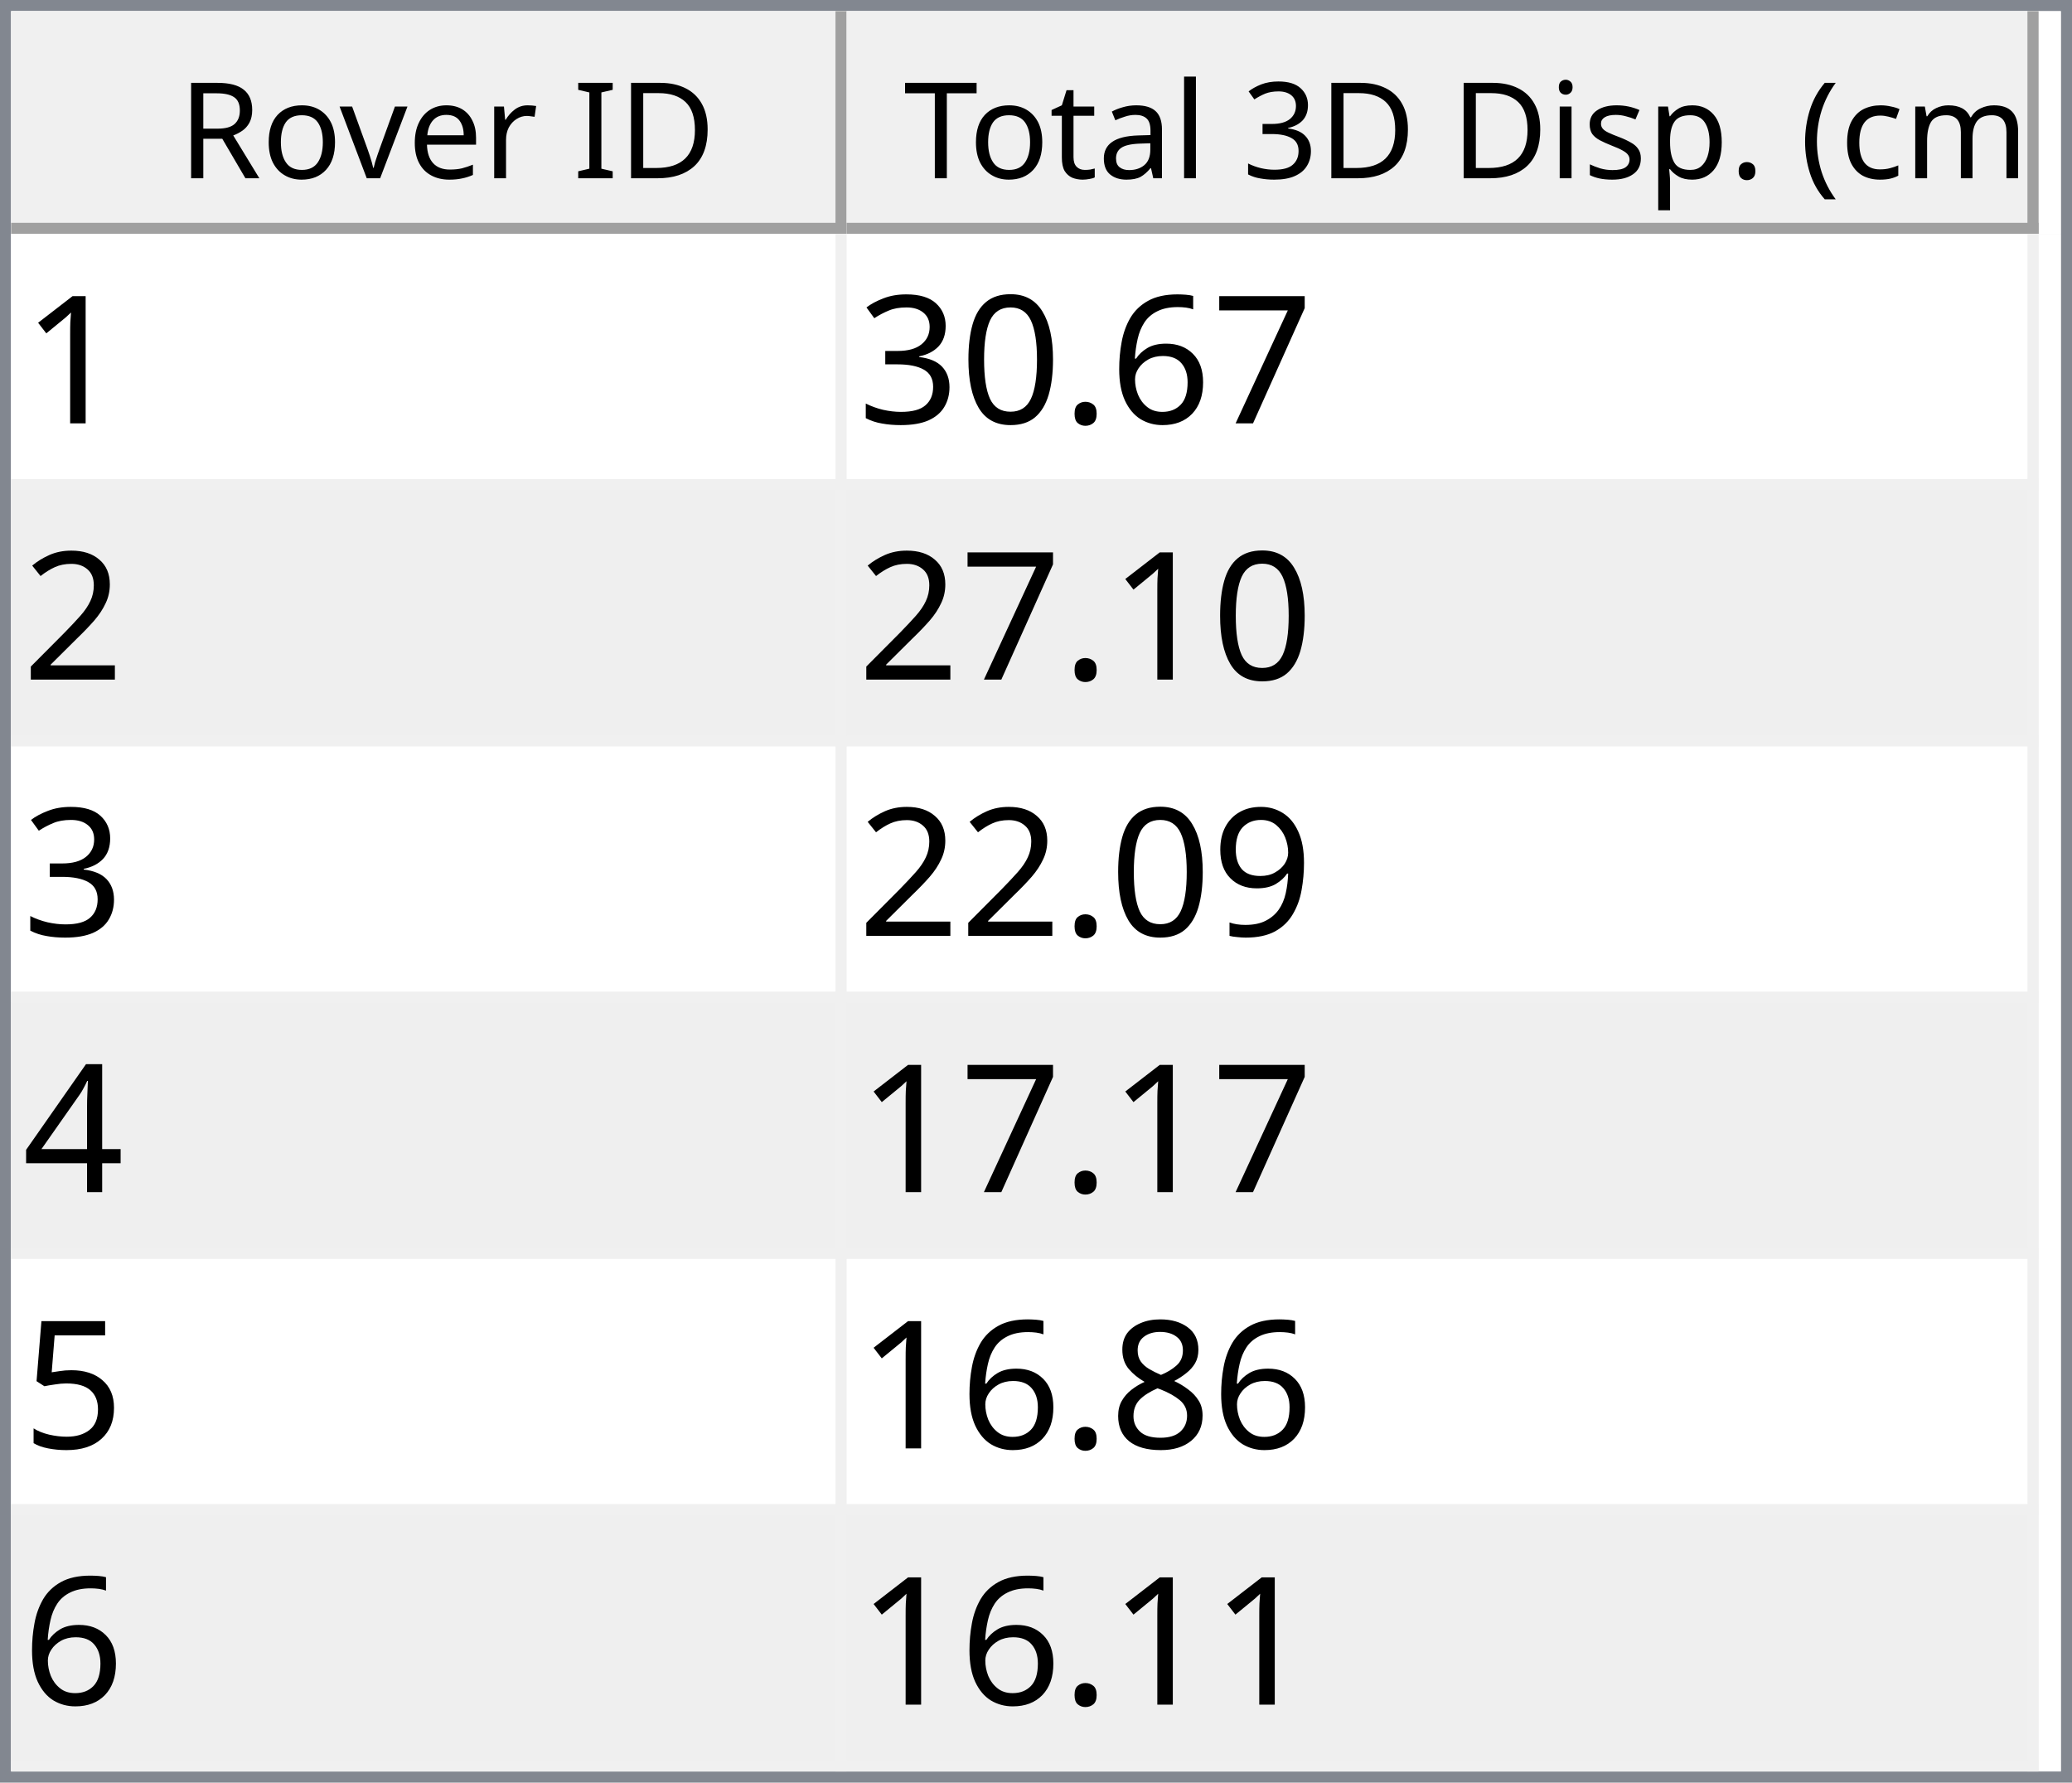
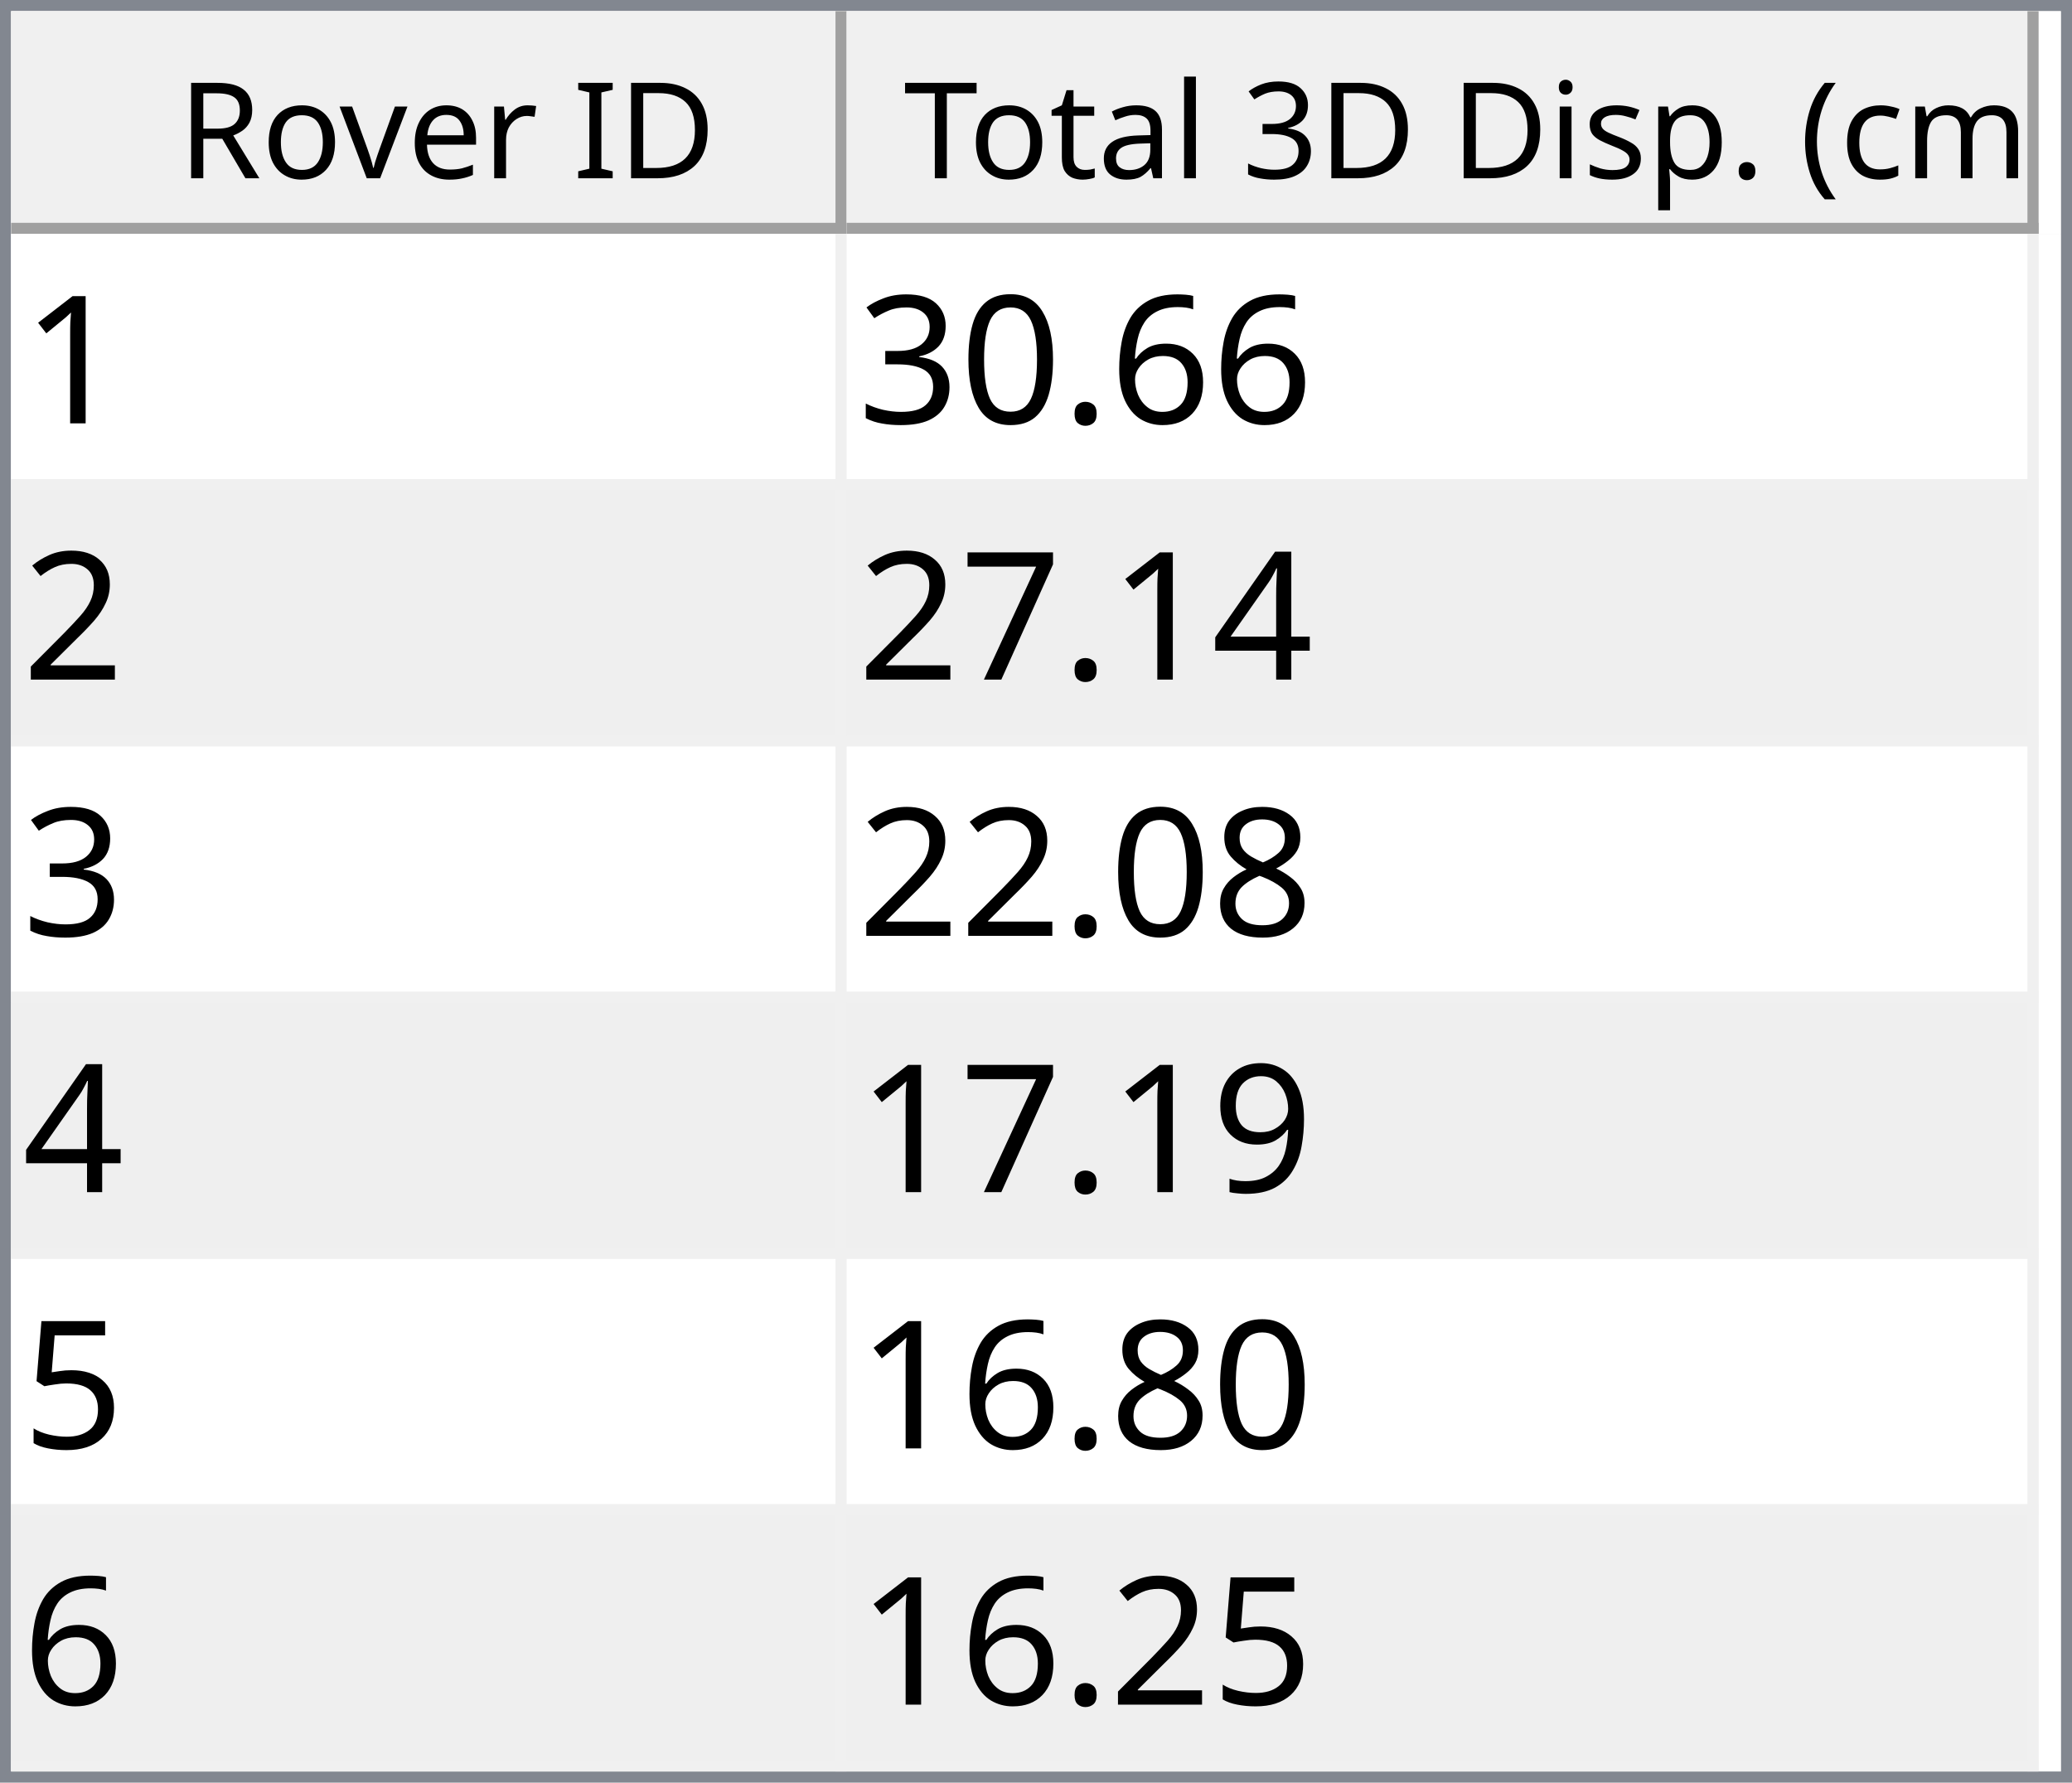
<svg xmlns="http://www.w3.org/2000/svg" style="fill-opacity:1; color-rendering:auto; color-interpolation:auto; text-rendering:auto; stroke:black; stroke-linecap:square; stroke-miterlimit:10; shape-rendering:auto; stroke-opacity:1; fill:black; stroke-dasharray:none; font-weight:normal; stroke-width:1; font-family:'Dialog'; font-style:normal; stroke-linejoin:miter; font-size:12px; stroke-dashoffset:0; image-rendering:auto;" width="186" height="160">
  <defs id="genericDefs" />
  <g>
    <defs id="defs1">
      <clipPath clipPathUnits="userSpaceOnUse" id="clipPath1">
        <path d="M0 0 L186 0 L186 160 L0 160 L0 0 Z" />
      </clipPath>
      <clipPath clipPathUnits="userSpaceOnUse" id="clipPath2">
        <path d="M0 0 L0 160 L186 160 L186 0 Z" />
      </clipPath>
      <clipPath clipPathUnits="userSpaceOnUse" id="clipPath3">
        <path d="M0 0 L0 20 L184 20 L184 0 Z" />
      </clipPath>
      <clipPath clipPathUnits="userSpaceOnUse" id="clipPath4">
        <path d="M0 0 L0 20 L75 20 L75 0 Z" />
      </clipPath>
      <clipPath clipPathUnits="userSpaceOnUse" id="clipPath5">
        <path d="M1 1 L1 19 L74 19 L74 1 Z" />
      </clipPath>
      <clipPath clipPathUnits="userSpaceOnUse" id="clipPath6">
        <path d="M0 0 L0 18 L73 18 L73 0 Z" />
      </clipPath>
      <clipPath clipPathUnits="userSpaceOnUse" id="clipPath7">
        <path d="M-0.5 -0.5 L-0.5 19.5 L74.5 19.5 L74.5 -0.5 Z" />
      </clipPath>
      <clipPath clipPathUnits="userSpaceOnUse" id="clipPath8">
        <path d="M0 0 L0 20 L107 20 L107 0 Z" />
      </clipPath>
      <clipPath clipPathUnits="userSpaceOnUse" id="clipPath9">
        <path d="M1 1 L1 19 L106 19 L106 1 Z" />
      </clipPath>
      <clipPath clipPathUnits="userSpaceOnUse" id="clipPath10">
        <path d="M0 0 L0 18 L105 18 L105 0 Z" />
      </clipPath>
      <clipPath clipPathUnits="userSpaceOnUse" id="clipPath11">
        <path d="M-0.5 -0.5 L-0.5 19.5 L106.5 19.5 L106.5 -0.5 Z" />
      </clipPath>
      <clipPath clipPathUnits="userSpaceOnUse" id="clipPath12">
        <path d="M0 0 L0 138 L184 138 L184 0 Z" />
      </clipPath>
      <clipPath clipPathUnits="userSpaceOnUse" id="clipPath13">
        <path d="M0 0 L0 138 L182 138 L182 0 Z" />
      </clipPath>
      <clipPath clipPathUnits="userSpaceOnUse" id="clipPath14">
        <path d="M-0.5 -0.5 L-0.5 137.5 L181.5 137.5 L181.5 -0.5 Z" />
      </clipPath>
      <clipPath clipPathUnits="userSpaceOnUse" id="clipPath15">
        <path d="M0 0 L0 22 L74 22 L74 0 Z" />
      </clipPath>
      <clipPath clipPathUnits="userSpaceOnUse" id="clipPath16">
        <path d="M0 0 L0 22 L106 22 L106 0 Z" />
      </clipPath>
      <font horiz-adv-x="64.551" id="font1">
        <font-face ascent="107.91" descent="25.098" units-per-em="100" style="font-style:normal; font-family:Segoe UI; font-weight:normal;" />
        <missing-glyph horiz-adv-x="64.551" d="M8.109 0 L8.109 68.266 L56.453 68.266 L56.453 0 L8.109 0 ZM15.328 7.234 L49.219 7.234 L49.219 61.031 L15.328 61.031 L15.328 7.234 Z" />
        <glyph unicode="D" horiz-adv-x="70.117" d="M9.188 0 L9.188 70.016 L28.516 70.016 Q65.531 70.016 65.531 35.891 Q65.531 19.672 55.25 9.836 Q44.969 0 27.734 0 L9.188 0 ZM17.391 62.594 L17.391 7.422 L27.828 7.422 Q41.609 7.422 49.273 14.797 Q56.938 22.172 56.938 35.688 Q56.938 62.594 28.328 62.594 L17.391 62.594 Z" />
        <glyph unicode="I" horiz-adv-x="26.611" d="M17.391 0 L9.188 0 L9.188 70.016 L17.391 70.016 L17.391 0 Z" />
        <glyph unicode=" " horiz-adv-x="27.393" d="" />
        <glyph unicode="r" horiz-adv-x="34.766" d="M34.188 41.891 Q32.078 43.5 28.125 43.5 Q23 43.5 19.555 38.672 Q16.109 33.844 16.109 25.484 L16.109 0 L8.109 0 L8.109 50 L16.109 50 L16.109 39.703 L16.312 39.703 Q18.016 44.969 21.531 47.922 Q25.047 50.875 29.391 50.875 Q32.516 50.875 34.188 50.203 L34.188 41.891 Z" />
        <glyph unicode="e" horiz-adv-x="52.295" d="M48.297 23 L12.984 23 Q13.188 14.656 17.484 10.109 Q21.781 5.562 29.297 5.562 Q37.75 5.562 44.828 11.141 L44.828 3.609 Q38.234 -1.172 27.391 -1.172 Q16.797 -1.172 10.742 5.641 Q4.688 12.453 4.688 24.812 Q4.688 36.469 11.305 43.82 Q17.922 51.172 27.734 51.172 Q37.547 51.172 42.922 44.828 Q48.297 38.484 48.297 27.203 L48.297 23 ZM40.094 29.781 Q40.047 36.719 36.75 40.578 Q33.453 44.438 27.594 44.438 Q21.922 44.438 17.969 40.383 Q14.016 36.328 13.094 29.781 L40.094 29.781 Z" />
        <glyph unicode="v" horiz-adv-x="47.9" d="M47.406 50 L27.484 0 L19.625 0 L0.688 50 L9.469 50 L22.172 13.672 Q23.578 9.672 23.922 6.688 L24.125 6.688 Q24.609 10.453 25.688 13.484 L38.969 50 L47.406 50 Z" />
        <glyph unicode="o" horiz-adv-x="58.594" d="M29 -1.172 Q17.922 -1.172 11.305 5.836 Q4.688 12.844 4.688 24.422 Q4.688 37.016 11.57 44.094 Q18.453 51.172 30.172 51.172 Q41.359 51.172 47.633 44.289 Q53.906 37.406 53.906 25.203 Q53.906 13.234 47.141 6.031 Q40.375 -1.172 29 -1.172 ZM29.594 44.438 Q21.875 44.438 17.383 39.188 Q12.891 33.938 12.891 24.703 Q12.891 15.828 17.43 10.695 Q21.969 5.562 29.594 5.562 Q37.359 5.562 41.531 10.594 Q45.703 15.625 45.703 24.906 Q45.703 34.281 41.531 39.359 Q37.359 44.438 29.594 44.438 Z" />
        <glyph unicode="R" horiz-adv-x="59.814" d="M59.375 0 L49.609 0 L37.891 19.625 Q36.281 22.359 34.766 24.289 Q33.25 26.219 31.664 27.438 Q30.078 28.656 28.25 29.219 Q26.422 29.781 24.125 29.781 L17.391 29.781 L17.391 0 L9.188 0 L9.188 70.016 L30.078 70.016 Q34.672 70.016 38.555 68.867 Q42.438 67.719 45.289 65.375 Q48.141 63.031 49.758 59.547 Q51.375 56.062 51.375 51.375 Q51.375 47.703 50.273 44.656 Q49.172 41.609 47.148 39.211 Q45.125 36.812 42.266 35.133 Q39.406 33.453 35.844 32.516 L35.844 32.328 Q37.594 31.547 38.891 30.547 Q40.188 29.547 41.359 28.18 Q42.531 26.812 43.68 25.078 Q44.828 23.344 46.234 21.047 L59.375 0 ZM17.391 62.594 L17.391 37.203 L28.516 37.203 Q31.594 37.203 34.203 38.133 Q36.812 39.062 38.719 40.797 Q40.625 42.531 41.703 45.047 Q42.781 47.562 42.781 50.688 Q42.781 56.297 39.141 59.445 Q35.5 62.594 28.609 62.594 L17.391 62.594 Z" />
        <glyph unicode=")" horiz-adv-x="30.176" d="M8.297 -15.922 L1.172 -15.922 Q16.406 2.344 16.406 26.812 Q16.406 51.469 1.078 70.016 L8.297 70.016 Q23.531 52.156 23.531 26.703 Q23.531 1.375 8.297 -15.922 Z" />
        <glyph unicode="m" horiz-adv-x="86.133" d="M79.109 0 L71.094 0 L71.094 28.719 Q71.094 37.016 68.531 40.727 Q65.969 44.438 59.906 44.438 Q54.781 44.438 51.195 39.75 Q47.609 35.062 47.609 28.516 L47.609 0 L39.594 0 L39.594 29.688 Q39.594 44.438 28.219 44.438 Q22.953 44.438 19.531 40.016 Q16.109 35.594 16.109 28.516 L16.109 0 L8.109 0 L8.109 50 L16.109 50 L16.109 42.094 L16.312 42.094 Q21.625 51.172 31.844 51.172 Q36.969 51.172 40.773 48.312 Q44.578 45.453 46 40.828 Q51.562 51.172 62.594 51.172 Q79.109 51.172 79.109 30.812 L79.109 0 Z" />
        <glyph unicode="c" horiz-adv-x="46.191" d="M42.188 2.297 Q36.422 -1.172 28.516 -1.172 Q17.828 -1.172 11.258 5.789 Q4.688 12.75 4.688 23.828 Q4.688 36.188 11.766 43.68 Q18.844 51.172 30.672 51.172 Q37.25 51.172 42.281 48.734 L42.281 40.531 Q36.719 44.438 30.375 44.438 Q22.703 44.438 17.797 38.945 Q12.891 33.453 12.891 24.516 Q12.891 15.719 17.508 10.641 Q22.125 5.562 29.891 5.562 Q36.422 5.562 42.188 9.906 L42.188 2.297 Z" />
        <glyph unicode="(" horiz-adv-x="30.176" d="M29.109 -15.922 L21.969 -15.922 Q6.844 1.375 6.844 26.703 Q6.844 52.156 21.969 70.016 L29.203 70.016 Q13.875 51.469 13.875 26.812 Q13.875 2.344 29.109 -15.922 Z" />
        <glyph unicode="." horiz-adv-x="21.68" d="M10.891 -1.078 Q8.641 -1.078 7.055 0.539 Q5.469 2.156 5.469 4.391 Q5.469 6.641 7.055 8.273 Q8.641 9.906 10.891 9.906 Q13.188 9.906 14.797 8.273 Q16.406 6.641 16.406 4.391 Q16.406 2.156 14.797 0.539 Q13.188 -1.078 10.891 -1.078 Z" />
        <glyph unicode="p" horiz-adv-x="58.789" d="M16.312 7.234 L16.109 7.234 L16.109 -23 L8.109 -23 L8.109 50 L16.109 50 L16.109 41.219 L16.312 41.219 Q22.219 51.172 33.594 51.172 Q43.266 51.172 48.688 44.461 Q54.109 37.75 54.109 26.469 Q54.109 13.922 48 6.375 Q41.891 -1.172 31.297 -1.172 Q21.578 -1.172 16.312 7.234 ZM16.109 27.391 L16.109 20.406 Q16.109 14.203 20.141 9.883 Q24.172 5.562 30.375 5.562 Q37.641 5.562 41.773 11.133 Q45.906 16.703 45.906 26.609 Q45.906 34.969 42.047 39.703 Q38.188 44.438 31.594 44.438 Q24.609 44.438 20.359 39.578 Q16.109 34.719 16.109 27.391 Z" />
        <glyph unicode="s" horiz-adv-x="42.432" d="M5.078 1.812 L5.078 10.406 Q11.625 5.562 19.484 5.562 Q30.031 5.562 30.031 12.594 Q30.031 14.594 29.125 15.992 Q28.219 17.391 26.68 18.461 Q25.141 19.531 23.07 20.383 Q21 21.234 18.609 22.172 Q15.281 23.484 12.766 24.828 Q10.25 26.172 8.57 27.859 Q6.891 29.547 6.031 31.695 Q5.172 33.844 5.172 36.719 Q5.172 40.234 6.789 42.945 Q8.406 45.656 11.086 47.484 Q13.766 49.312 17.211 50.242 Q20.656 51.172 24.312 51.172 Q30.812 51.172 35.938 48.922 L35.938 40.828 Q30.422 44.438 23.25 44.438 Q21 44.438 19.195 43.922 Q17.391 43.406 16.094 42.477 Q14.797 41.547 14.086 40.258 Q13.375 38.969 13.375 37.406 Q13.375 35.453 14.086 34.133 Q14.797 32.812 16.164 31.789 Q17.531 30.766 19.484 29.938 Q21.438 29.109 23.922 28.125 Q27.25 26.859 29.883 25.516 Q32.516 24.172 34.375 22.484 Q36.234 20.797 37.234 18.602 Q38.234 16.406 38.234 13.375 Q38.234 9.672 36.602 6.938 Q34.969 4.203 32.234 2.398 Q29.5 0.594 25.93 -0.289 Q22.359 -1.172 18.453 -1.172 Q10.75 -1.172 5.078 1.812 Z" />
        <glyph unicode="i" horiz-adv-x="24.219" d="M12.203 62.703 Q10.062 62.703 8.547 64.164 Q7.031 65.625 7.031 67.875 Q7.031 70.125 8.547 71.609 Q10.062 73.094 12.203 73.094 Q14.406 73.094 15.945 71.609 Q17.484 70.125 17.484 67.875 Q17.484 65.719 15.945 64.211 Q14.406 62.703 12.203 62.703 ZM16.109 0 L8.109 0 L8.109 50 L16.109 50 L16.109 0 Z" />
        <glyph unicode="3" horiz-adv-x="53.906" d="M46.531 19.828 Q46.531 15.094 44.75 11.211 Q42.969 7.328 39.719 4.57 Q36.469 1.812 31.93 0.297 Q27.391 -1.219 21.922 -1.219 Q11.922 -1.219 6 2.594 L6 11.188 Q13.094 5.609 22.219 5.609 Q25.875 5.609 28.828 6.539 Q31.781 7.469 33.906 9.227 Q36.031 10.984 37.18 13.477 Q38.328 15.969 38.328 19.094 Q38.328 32.812 18.797 32.812 L12.984 32.812 L12.984 39.594 L18.5 39.594 Q35.797 39.594 35.797 52.484 Q35.797 64.406 22.609 64.406 Q15.188 64.406 8.688 59.422 L8.688 67.188 Q15.375 71.188 24.609 71.188 Q29 71.188 32.57 69.969 Q36.141 68.75 38.68 66.555 Q41.219 64.359 42.609 61.281 Q44 58.203 44 54.5 Q44 40.672 30.031 36.719 L30.031 36.531 Q33.594 36.141 36.625 34.797 Q39.656 33.453 41.852 31.305 Q44.047 29.156 45.289 26.25 Q46.531 23.344 46.531 19.828 Z" />
        <glyph unicode="l" horiz-adv-x="24.219" d="M16.109 0 L8.109 0 L8.109 74.031 L16.109 74.031 L16.109 0 Z" />
        <glyph unicode="a" horiz-adv-x="50.879" d="M43.891 0 L35.891 0 L35.891 7.812 L35.688 7.812 Q30.469 -1.172 20.312 -1.172 Q12.844 -1.172 8.617 2.781 Q4.391 6.734 4.391 13.281 Q4.391 27.297 20.906 29.594 L35.891 31.688 Q35.891 44.438 25.594 44.438 Q16.547 44.438 9.281 38.281 L9.281 46.484 Q16.656 51.172 26.266 51.172 Q43.891 51.172 43.891 32.516 L43.891 0 ZM35.891 25.297 L23.828 23.641 Q18.266 22.859 15.43 20.875 Q12.594 18.891 12.594 13.875 Q12.594 10.203 15.211 7.883 Q17.828 5.562 22.172 5.562 Q28.125 5.562 32.008 9.742 Q35.891 13.922 35.891 20.312 L35.891 25.297 Z" />
        <glyph unicode="t" horiz-adv-x="33.887" d="M31.297 0.484 Q28.469 -1.078 23.828 -1.078 Q10.688 -1.078 10.688 13.578 L10.688 43.172 L2.094 43.172 L2.094 50 L10.688 50 L10.688 62.203 L18.703 64.797 L18.703 50 L31.297 50 L31.297 43.172 L18.703 43.172 L18.703 14.984 Q18.703 9.969 20.414 7.82 Q22.125 5.672 26.078 5.672 Q29.109 5.672 31.297 7.328 L31.297 0.484 Z" />
        <glyph unicode="T" horiz-adv-x="52.393" d="M50.594 62.594 L30.375 62.594 L30.375 0 L22.172 0 L22.172 62.594 L2 62.594 L2 70.016 L50.594 70.016 L50.594 62.594 Z" />
      </font>
      <font horiz-adv-x="75.0" id="font2">
        <font-face ascent="100.537" descent="21.973" units-per-em="100" style="font-style:normal; font-family:sans-serif; font-weight:normal;" />
        <missing-glyph horiz-adv-x="75.0" d="M12.5 0 L12.5 62.5 L62.5 62.5 L62.5 0 L12.5 0 ZM14.062 1.562 L60.938 1.562 L60.938 60.938 L14.062 60.938 L14.062 1.562 Z" />
        <glyph unicode="1" horiz-adv-x="55.615" d="M37.25 0 L28.469 0 L28.469 56 Q25.297 52.984 20.141 49.953 Q14.984 46.922 10.891 45.406 L10.891 53.906 Q18.266 57.375 23.781 62.305 Q29.297 67.234 31.594 71.875 L37.25 71.875 L37.25 0 Z" />
-         <glyph unicode="7" horiz-adv-x="55.615" d="M4.734 62.203 L4.734 70.656 L51.078 70.656 L51.078 63.812 Q44.234 56.547 37.523 44.484 Q30.812 32.422 27.156 19.672 Q24.516 10.688 23.781 0 L14.75 0 Q14.891 8.453 18.062 20.414 Q21.234 32.375 27.172 43.484 Q33.109 54.594 39.797 62.203 L4.734 62.203 Z" />
        <glyph unicode="6" horiz-adv-x="55.615" d="M49.75 54.047 L41.016 53.375 Q39.844 58.547 37.703 60.891 Q34.125 64.656 28.906 64.656 Q24.703 64.656 21.531 62.312 Q17.391 59.281 14.992 53.469 Q12.594 47.656 12.5 36.922 Q15.672 41.75 20.266 44.094 Q24.859 46.438 29.891 46.438 Q38.672 46.438 44.852 39.969 Q51.031 33.5 51.031 23.25 Q51.031 16.5 48.125 10.719 Q45.219 4.938 40.141 1.859 Q35.062 -1.219 28.609 -1.219 Q17.625 -1.219 10.695 6.859 Q3.766 14.938 3.766 33.5 Q3.766 54.25 11.422 63.672 Q18.109 71.875 29.438 71.875 Q37.891 71.875 43.289 67.141 Q48.688 62.406 49.75 54.047 ZM13.875 23.188 Q13.875 18.656 15.797 14.508 Q17.719 10.359 21.188 8.18 Q24.656 6 28.469 6 Q34.031 6 38.039 10.492 Q42.047 14.984 42.047 22.703 Q42.047 30.125 38.086 34.398 Q34.125 38.672 28.125 38.672 Q22.172 38.672 18.023 34.398 Q13.875 30.125 13.875 23.188 Z" />
        <glyph unicode="." horiz-adv-x="27.783" d="M9.078 0 L9.078 10.016 L19.094 10.016 L19.094 0 L9.078 0 Z" />
        <glyph unicode="0" horiz-adv-x="55.615" d="M4.156 35.297 Q4.156 48 6.766 55.742 Q9.375 63.484 14.523 67.68 Q19.672 71.875 27.484 71.875 Q33.25 71.875 37.594 69.555 Q41.938 67.234 44.773 62.867 Q47.609 58.5 49.219 52.227 Q50.828 45.953 50.828 35.297 Q50.828 22.703 48.242 14.969 Q45.656 7.234 40.508 3.008 Q35.359 -1.219 27.484 -1.219 Q17.141 -1.219 11.234 6.203 Q4.156 15.141 4.156 35.297 ZM13.188 35.297 Q13.188 17.672 17.312 11.836 Q21.438 6 27.484 6 Q33.547 6 37.672 11.859 Q41.797 17.719 41.797 35.297 Q41.797 52.984 37.672 58.789 Q33.547 64.594 27.391 64.594 Q21.344 64.594 17.719 59.469 Q13.188 52.938 13.188 35.297 Z" />
        <glyph unicode="3" horiz-adv-x="55.615" d="M4.203 18.891 L12.984 20.062 Q14.5 12.594 18.141 9.297 Q21.781 6 27 6 Q33.203 6 37.477 10.297 Q41.75 14.594 41.75 20.953 Q41.75 27 37.797 30.93 Q33.844 34.859 27.734 34.859 Q25.25 34.859 21.531 33.891 L22.516 41.609 Q23.391 41.5 23.922 41.5 Q29.547 41.5 34.039 44.43 Q38.531 47.359 38.531 53.469 Q38.531 58.297 35.258 61.477 Q31.984 64.656 26.812 64.656 Q21.688 64.656 18.266 61.43 Q14.844 58.203 13.875 51.766 L5.078 53.328 Q6.688 62.156 12.398 67.016 Q18.109 71.875 26.609 71.875 Q32.469 71.875 37.398 69.359 Q42.328 66.844 44.945 62.5 Q47.562 58.156 47.562 53.266 Q47.562 48.641 45.07 44.828 Q42.578 41.016 37.703 38.766 Q44.047 37.312 47.562 32.695 Q51.078 28.078 51.078 21.141 Q51.078 11.766 44.242 5.25 Q37.406 -1.266 26.953 -1.266 Q17.531 -1.266 11.305 4.352 Q5.078 9.969 4.203 18.891 Z" />
        <glyph unicode="2" horiz-adv-x="55.615" d="M50.344 8.453 L50.344 0 L3.031 0 Q2.938 3.172 4.047 6.109 Q5.859 10.938 9.836 15.625 Q13.812 20.312 21.344 26.469 Q33.016 36.031 37.117 41.625 Q41.219 47.219 41.219 52.203 Q41.219 57.422 37.477 61.008 Q33.734 64.594 27.734 64.594 Q21.391 64.594 17.578 60.789 Q13.766 56.984 13.719 50.25 L4.688 51.172 Q5.609 61.281 11.664 66.578 Q17.719 71.875 27.938 71.875 Q38.234 71.875 44.242 66.164 Q50.25 60.453 50.25 52 Q50.25 47.703 48.492 43.555 Q46.734 39.406 42.656 34.812 Q38.578 30.219 29.109 22.219 Q21.188 15.578 18.945 13.211 Q16.703 10.844 15.234 8.453 L50.344 8.453 Z" />
+         <glyph unicode="4" horiz-adv-x="55.615" d="M32.328 0 L32.328 17.141 L1.266 17.141 L1.266 25.203 L33.938 71.578 L41.109 71.578 L41.109 25.203 L50.781 25.203 L50.781 17.141 L41.109 17.141 L41.109 0 L32.328 0 ZM32.328 25.203 L32.328 57.469 L9.906 25.203 L32.328 25.203 Z" />
+         <glyph unicode="7" horiz-adv-x="55.615" d="M4.734 62.203 L4.734 70.656 L51.078 70.656 L51.078 63.812 Q44.234 56.547 37.523 44.484 Q30.812 32.422 27.156 19.672 Q24.516 10.688 23.781 0 L14.75 0 Q14.891 8.453 18.062 20.414 Q21.234 32.375 27.172 43.484 Q33.109 54.594 39.797 62.203 L4.734 62.203 Z" />
+         <glyph unicode="8" horiz-adv-x="55.615" d="M17.672 38.812 Q12.203 40.828 9.57 44.539 Q6.938 48.25 6.938 53.422 Q6.938 61.234 12.555 66.555 Q18.172 71.875 27.484 71.875 Q36.859 71.875 42.578 66.43 Q48.297 60.984 48.297 53.172 Q48.297 48.188 45.68 44.508 Q43.062 40.828 37.75 38.812 Q44.344 36.672 47.781 31.883 Q51.219 27.094 51.219 20.453 Q51.219 11.281 44.727 5.031 Q38.234 -1.219 27.641 -1.219 Q17.047 -1.219 10.547 5.055 Q4.047 11.328 4.047 20.703 Q4.047 27.688 7.594 32.398 Q11.141 37.109 17.672 38.812 ZM15.922 53.719 Q15.922 48.641 19.195 45.414 Q22.469 42.188 27.688 42.188 Q32.766 42.188 36.016 45.383 Q39.266 48.578 39.266 53.219 Q39.266 58.062 35.914 61.359 Q32.562 64.656 27.594 64.656 Q22.562 64.656 19.242 61.43 Q15.922 58.203 15.922 53.719 ZM13.094 20.656 Q13.094 16.891 14.875 13.375 Q16.656 9.859 20.172 7.93 Q23.688 6 27.734 6 Q34.031 6 38.133 10.055 Q42.234 14.109 42.234 20.359 Q42.234 26.703 38.016 30.859 Q33.797 35.016 27.438 35.016 Q21.234 35.016 17.164 30.914 Q13.094 26.812 13.094 20.656 Z" />
        <glyph unicode="9" horiz-adv-x="55.615" d="M5.469 16.547 L13.922 17.328 Q14.984 11.375 18.016 8.688 Q21.047 6 25.781 6 Q29.828 6 32.883 7.859 Q35.938 9.719 37.891 12.82 Q39.844 15.922 41.164 21.195 Q42.484 26.469 42.484 31.938 Q42.484 32.516 42.438 33.688 Q39.797 29.5 35.234 26.883 Q30.672 24.266 25.344 24.266 Q16.453 24.266 10.305 30.711 Q4.156 37.156 4.156 47.703 Q4.156 58.594 10.578 65.234 Q17 71.875 26.656 71.875 Q33.641 71.875 39.43 68.117 Q45.219 64.359 48.219 57.398 Q51.219 50.438 51.219 37.25 Q51.219 23.531 48.242 15.406 Q45.266 7.281 39.383 3.031 Q33.5 -1.219 25.594 -1.219 Q17.188 -1.219 11.867 3.445 Q6.547 8.109 5.469 16.547 ZM41.453 48.141 Q41.453 55.719 37.43 60.156 Q33.406 64.594 27.734 64.594 Q21.875 64.594 17.531 59.812 Q13.188 55.031 13.188 47.406 Q13.188 40.578 17.312 36.305 Q21.438 32.031 27.484 32.031 Q33.594 32.031 37.523 36.305 Q41.453 40.578 41.453 48.141 Z" />
-         <glyph unicode="4" horiz-adv-x="55.615" d="M32.328 0 L32.328 17.141 L1.266 17.141 L1.266 25.203 L33.938 71.578 L41.109 71.578 L41.109 25.203 L50.781 25.203 L50.781 17.141 L41.109 17.141 L41.109 0 L32.328 0 ZM32.328 25.203 L32.328 57.469 L9.906 25.203 L32.328 25.203 Z" />
        <glyph unicode="5" horiz-adv-x="55.615" d="M4.156 18.75 L13.375 19.531 Q14.406 12.797 18.141 9.398 Q21.875 6 27.156 6 Q33.5 6 37.891 10.789 Q42.281 15.578 42.281 23.484 Q42.281 31 38.062 35.352 Q33.844 39.703 27 39.703 Q22.75 39.703 19.336 37.773 Q15.922 35.844 13.969 32.766 L5.719 33.844 L12.641 70.609 L48.25 70.609 L48.25 62.203 L19.672 62.203 L15.828 42.969 Q22.266 47.469 29.344 47.469 Q38.719 47.469 45.164 40.969 Q51.609 34.469 51.609 24.266 Q51.609 14.547 45.953 7.469 Q39.062 -1.219 27.156 -1.219 Q17.391 -1.219 11.211 4.25 Q5.031 9.719 4.156 18.75 Z" />
-         <glyph unicode="8" horiz-adv-x="55.615" d="M17.672 38.812 Q12.203 40.828 9.57 44.539 Q6.938 48.25 6.938 53.422 Q6.938 61.234 12.555 66.555 Q18.172 71.875 27.484 71.875 Q36.859 71.875 42.578 66.43 Q48.297 60.984 48.297 53.172 Q48.297 48.188 45.68 44.508 Q43.062 40.828 37.75 38.812 Q44.344 36.672 47.781 31.883 Q51.219 27.094 51.219 20.453 Q51.219 11.281 44.727 5.031 Q38.234 -1.219 27.641 -1.219 Q17.047 -1.219 10.547 5.055 Q4.047 11.328 4.047 20.703 Q4.047 27.688 7.594 32.398 Q11.141 37.109 17.672 38.812 ZM15.922 53.719 Q15.922 48.641 19.195 45.414 Q22.469 42.188 27.688 42.188 Q32.766 42.188 36.016 45.383 Q39.266 48.578 39.266 53.219 Q39.266 58.062 35.914 61.359 Q32.562 64.656 27.594 64.656 Q22.562 64.656 19.242 61.43 Q15.922 58.203 15.922 53.719 ZM13.094 20.656 Q13.094 16.891 14.875 13.375 Q16.656 9.859 20.172 7.93 Q23.688 6 27.734 6 Q34.031 6 38.133 10.055 Q42.234 14.109 42.234 20.359 Q42.234 26.703 38.016 30.859 Q33.797 35.016 27.438 35.016 Q21.234 35.016 17.164 30.914 Q13.094 26.812 13.094 20.656 Z" />
      </font>
    </defs>
    <g style="fill:white; stroke:white;">
      <rect x="0" y="0" width="186" style="clip-path:url(#clipPath1); stroke:none;" height="160" />
    </g>
    <g style="fill:white; text-rendering:optimizeSpeed; color-rendering:optimizeSpeed; image-rendering:optimizeSpeed; shape-rendering:crispEdges; stroke:white; color-interpolation:sRGB;">
      <rect x="0" width="186" height="160" y="0" style="stroke:none;" />
      <path style="stroke:none;" d="M0 160 L186 160 L186 0 L0 0 Z" />
    </g>
    <g style="fill:rgb(240,240,240); font-family:'Segoe UI'; stroke:rgb(240,240,240);">
      <rect x="0" y="0" width="186" style="clip-path:url(#clipPath2); stroke:none;" height="160" />
    </g>
    <g style="fill:rgb(130,135,144); font-family:'Segoe UI'; stroke:rgb(130,135,144);">
      <path d="M0 0 L186 0 L186 160 L0 160 L0 0 ZM1 1 L185 1 L185 159 L1 159 L1 1 Z" style="fill-rule:evenodd; clip-path:url(#clipPath2); stroke:none;" />
    </g>
    <g style="fill:white; font-family:'Segoe UI'; stroke:white;" transform="translate(1,1)">
      <rect x="0" y="0" width="184" style="clip-path:url(#clipPath3); stroke:none;" height="20" />
    </g>
    <g style="fill:rgb(240,240,240); font-family:'Segoe UI'; stroke:rgb(240,240,240);" transform="translate(1,1)">
      <rect x="0" y="0" width="75" style="clip-path:url(#clipPath4); stroke:none;" height="20" />
    </g>
    <g style="font-family:'Segoe UI';" transform="translate(2,2)">
      <text x="14" xml:space="preserve" y="14" style="clip-path:url(#clipPath6); stroke:none;">Rover ID</text>
    </g>
    <g style="fill:rgb(160,160,160); font-family:'Segoe UI'; stroke:rgb(160,160,160); stroke-linejoin:bevel;" transform="translate(1.5,1.5)">
      <line x1="74" x2="74" y1="0" style="fill:none; clip-path:url(#clipPath7);" y2="19" />
    </g>
    <g style="fill:rgb(160,160,160); font-family:'Segoe UI'; stroke:rgb(160,160,160); stroke-linejoin:bevel;" transform="matrix(1,0,0,1,1,1) translate(0.5,0.5)">
      <line x1="0" x2="74" y1="19" style="fill:none; clip-path:url(#clipPath7);" y2="19" />
    </g>
    <g style="fill:rgb(240,240,240); font-family:'Segoe UI'; stroke:rgb(240,240,240);" transform="translate(76,1)">
      <rect x="0" y="0" width="107" style="clip-path:url(#clipPath8); stroke:none;" height="20" />
    </g>
    <g style="font-family:'Segoe UI';" transform="translate(77,2)">
      <text x="1" xml:space="preserve" y="14" style="clip-path:url(#clipPath10); stroke:none;"> Total 3D Disp. (cm)</text>
    </g>
    <g style="fill:rgb(160,160,160); font-family:'Segoe UI'; stroke:rgb(160,160,160); stroke-linejoin:bevel;" transform="translate(76.5,1.5)">
      <line x1="106" x2="106" y1="0" style="fill:none; clip-path:url(#clipPath11);" y2="19" />
    </g>
    <g style="fill:rgb(160,160,160); font-family:'Segoe UI'; stroke:rgb(160,160,160); stroke-linejoin:bevel;" transform="matrix(1,0,0,1,76,1) translate(0.5,0.5)">
      <line x1="0" x2="106" y1="19" style="fill:none; clip-path:url(#clipPath11);" y2="19" />
    </g>
    <g style="fill:white; font-family:'Segoe UI'; stroke:white;" transform="translate(1,21)">
      <rect x="0" y="0" width="184" style="clip-path:url(#clipPath12); stroke:none;" height="138" />
    </g>
    <g style="fill:rgb(240,240,240); font-size:16px; font-family:sans-serif; stroke:rgb(240,240,240);" transform="translate(1,21)">
      <rect x="0" y="0" width="182" style="clip-path:url(#clipPath13); stroke:none;" height="138" />
      <line transform="translate(0.5,0.5)" x1="0" x2="181" y1="22" style="clip-path:url(#clipPath14); fill:none; stroke-linejoin:bevel;" y2="22" />
    </g>
    <g transform="matrix(1,0,0,1,1,21) translate(0.5,0.5)" style="fill:rgb(240,240,240); font-size:16px; font-family:sans-serif; stroke:rgb(240,240,240); stroke-linejoin:bevel;">
      <line x1="0" x2="181" y1="45" style="fill:none; clip-path:url(#clipPath14);" y2="45" />
    </g>
    <g transform="matrix(1,0,0,1,1,21) translate(0.5,0.5)" style="fill:rgb(240,240,240); font-size:16px; font-family:sans-serif; stroke:rgb(240,240,240); stroke-linejoin:bevel;">
      <line x1="0" x2="181" y1="68" style="fill:none; clip-path:url(#clipPath14);" y2="68" />
    </g>
    <g transform="matrix(1,0,0,1,1,21) translate(0.5,0.5)" style="fill:rgb(240,240,240); font-size:16px; font-family:sans-serif; stroke:rgb(240,240,240); stroke-linejoin:bevel;">
      <line x1="0" x2="181" y1="91" style="fill:none; clip-path:url(#clipPath14);" y2="91" />
    </g>
    <g transform="matrix(1,0,0,1,1,21) translate(0.5,0.5)" style="fill:rgb(240,240,240); font-size:16px; font-family:sans-serif; stroke:rgb(240,240,240); stroke-linejoin:bevel;">
      <line x1="0" x2="181" y1="114" style="fill:none; clip-path:url(#clipPath14);" y2="114" />
    </g>
    <g transform="matrix(1,0,0,1,1,21) translate(0.5,0.5)" style="fill:rgb(240,240,240); font-size:16px; font-family:sans-serif; stroke:rgb(240,240,240); stroke-linejoin:bevel;">
      <line x1="0" x2="181" y1="137" style="fill:none; clip-path:url(#clipPath14);" y2="137" />
    </g>
    <g transform="matrix(1,0,0,1,1,21) translate(0.5,0.5)" style="fill:rgb(240,240,240); font-size:16px; font-family:sans-serif; stroke:rgb(240,240,240); stroke-linejoin:bevel;">
      <line x1="74" x2="74" y1="0" style="fill:none; clip-path:url(#clipPath14);" y2="137" />
    </g>
    <g transform="matrix(1,0,0,1,1,21) translate(0.5,0.5)" style="fill:rgb(240,240,240); font-size:16px; font-family:sans-serif; stroke:rgb(240,240,240); stroke-linejoin:bevel;">
      <line x1="181" x2="181" y1="0" style="fill:none; clip-path:url(#clipPath14);" y2="137" />
    </g>
    <g style="fill:white; font-size:16px; font-family:sans-serif; stroke:white;" transform="matrix(1,0,0,1,1,21)">
      <rect x="0" y="0" width="74" style="clip-path:url(#clipPath15); stroke:none;" height="22" />
      <text x="1" y="17" style="fill:black; clip-path:url(#clipPath15); stroke:none;" xml:space="preserve">1</text>
    </g>
    <g style="fill:white; font-size:16px; font-family:sans-serif; stroke:white;" transform="matrix(1,0,0,1,1,21) translate(75,0)">
      <rect x="0" y="0" width="106" style="clip-path:url(#clipPath16); stroke:none;" height="22" />
-       <text x="1" y="17" style="fill:black; clip-path:url(#clipPath16); stroke:none;" xml:space="preserve">30.67</text>
+       <text x="1" y="17" style="fill:black; clip-path:url(#clipPath16); stroke:none;" xml:space="preserve">30.66</text>
    </g>
    <g style="fill:rgb(239,239,239); font-size:16px; font-family:sans-serif; stroke:rgb(239,239,239);" transform="matrix(1,0,0,1,1,21) translate(0,23)">
      <rect x="0" y="0" width="74" style="clip-path:url(#clipPath15); stroke:none;" height="22" />
      <text x="1" y="17" style="fill:black; clip-path:url(#clipPath15); stroke:none;" xml:space="preserve">2</text>
    </g>
    <g style="fill:rgb(239,239,239); font-size:16px; font-family:sans-serif; stroke:rgb(239,239,239);" transform="matrix(1,0,0,1,1,21) translate(75,23)">
      <rect x="0" y="0" width="106" style="clip-path:url(#clipPath16); stroke:none;" height="22" />
-       <text x="1" y="17" style="fill:black; clip-path:url(#clipPath16); stroke:none;" xml:space="preserve">27.10</text>
+       <text x="1" y="17" style="fill:black; clip-path:url(#clipPath16); stroke:none;" xml:space="preserve">27.14</text>
    </g>
    <g style="fill:white; font-size:16px; font-family:sans-serif; stroke:white;" transform="matrix(1,0,0,1,1,21) translate(0,46)">
      <rect x="0" y="0" width="74" style="clip-path:url(#clipPath15); stroke:none;" height="22" />
      <text x="1" y="17" style="fill:black; clip-path:url(#clipPath15); stroke:none;" xml:space="preserve">3</text>
    </g>
    <g style="fill:white; font-size:16px; font-family:sans-serif; stroke:white;" transform="matrix(1,0,0,1,1,21) translate(75,46)">
      <rect x="0" y="0" width="106" style="clip-path:url(#clipPath16); stroke:none;" height="22" />
-       <text x="1" y="17" style="fill:black; clip-path:url(#clipPath16); stroke:none;" xml:space="preserve">22.09</text>
+       <text x="1" y="17" style="fill:black; clip-path:url(#clipPath16); stroke:none;" xml:space="preserve">22.08</text>
    </g>
    <g style="fill:rgb(239,239,239); font-size:16px; font-family:sans-serif; stroke:rgb(239,239,239);" transform="matrix(1,0,0,1,1,21) translate(0,69)">
      <rect x="0" y="0" width="74" style="clip-path:url(#clipPath15); stroke:none;" height="22" />
      <text x="1" y="17" style="fill:black; clip-path:url(#clipPath15); stroke:none;" xml:space="preserve">4</text>
    </g>
    <g style="fill:rgb(239,239,239); font-size:16px; font-family:sans-serif; stroke:rgb(239,239,239);" transform="matrix(1,0,0,1,1,21) translate(75,69)">
      <rect x="0" y="0" width="106" style="clip-path:url(#clipPath16); stroke:none;" height="22" />
-       <text x="1" y="17" style="fill:black; clip-path:url(#clipPath16); stroke:none;" xml:space="preserve">17.17</text>
+       <text x="1" y="17" style="fill:black; clip-path:url(#clipPath16); stroke:none;" xml:space="preserve">17.19</text>
    </g>
    <g style="fill:white; font-size:16px; font-family:sans-serif; stroke:white;" transform="matrix(1,0,0,1,1,21) translate(0,92)">
      <rect x="0" y="0" width="74" style="clip-path:url(#clipPath15); stroke:none;" height="22" />
      <text x="1" y="17" style="fill:black; clip-path:url(#clipPath15); stroke:none;" xml:space="preserve">5</text>
    </g>
    <g style="fill:white; font-size:16px; font-family:sans-serif; stroke:white;" transform="matrix(1,0,0,1,1,21) translate(75,92)">
      <rect x="0" y="0" width="106" style="clip-path:url(#clipPath16); stroke:none;" height="22" />
-       <text x="1" y="17" style="fill:black; clip-path:url(#clipPath16); stroke:none;" xml:space="preserve">16.86</text>
+       <text x="1" y="17" style="fill:black; clip-path:url(#clipPath16); stroke:none;" xml:space="preserve">16.80</text>
    </g>
    <g style="fill:rgb(239,239,239); font-size:16px; font-family:sans-serif; stroke:rgb(239,239,239);" transform="matrix(1,0,0,1,1,21) translate(0,115)">
      <rect x="0" y="0" width="74" style="clip-path:url(#clipPath15); stroke:none;" height="22" />
      <text x="1" y="17" style="fill:black; clip-path:url(#clipPath15); stroke:none;" xml:space="preserve">6</text>
    </g>
    <g style="fill:rgb(239,239,239); font-size:16px; font-family:sans-serif; stroke:rgb(239,239,239);" transform="matrix(1,0,0,1,1,21) translate(75,115)">
      <rect x="0" y="0" width="106" style="clip-path:url(#clipPath16); stroke:none;" height="22" />
-       <text x="1" y="17" style="fill:black; clip-path:url(#clipPath16); stroke:none;" xml:space="preserve">16.11</text>
+       <text x="1" y="17" style="fill:black; clip-path:url(#clipPath16); stroke:none;" xml:space="preserve">16.25</text>
    </g>
  </g>
</svg>
